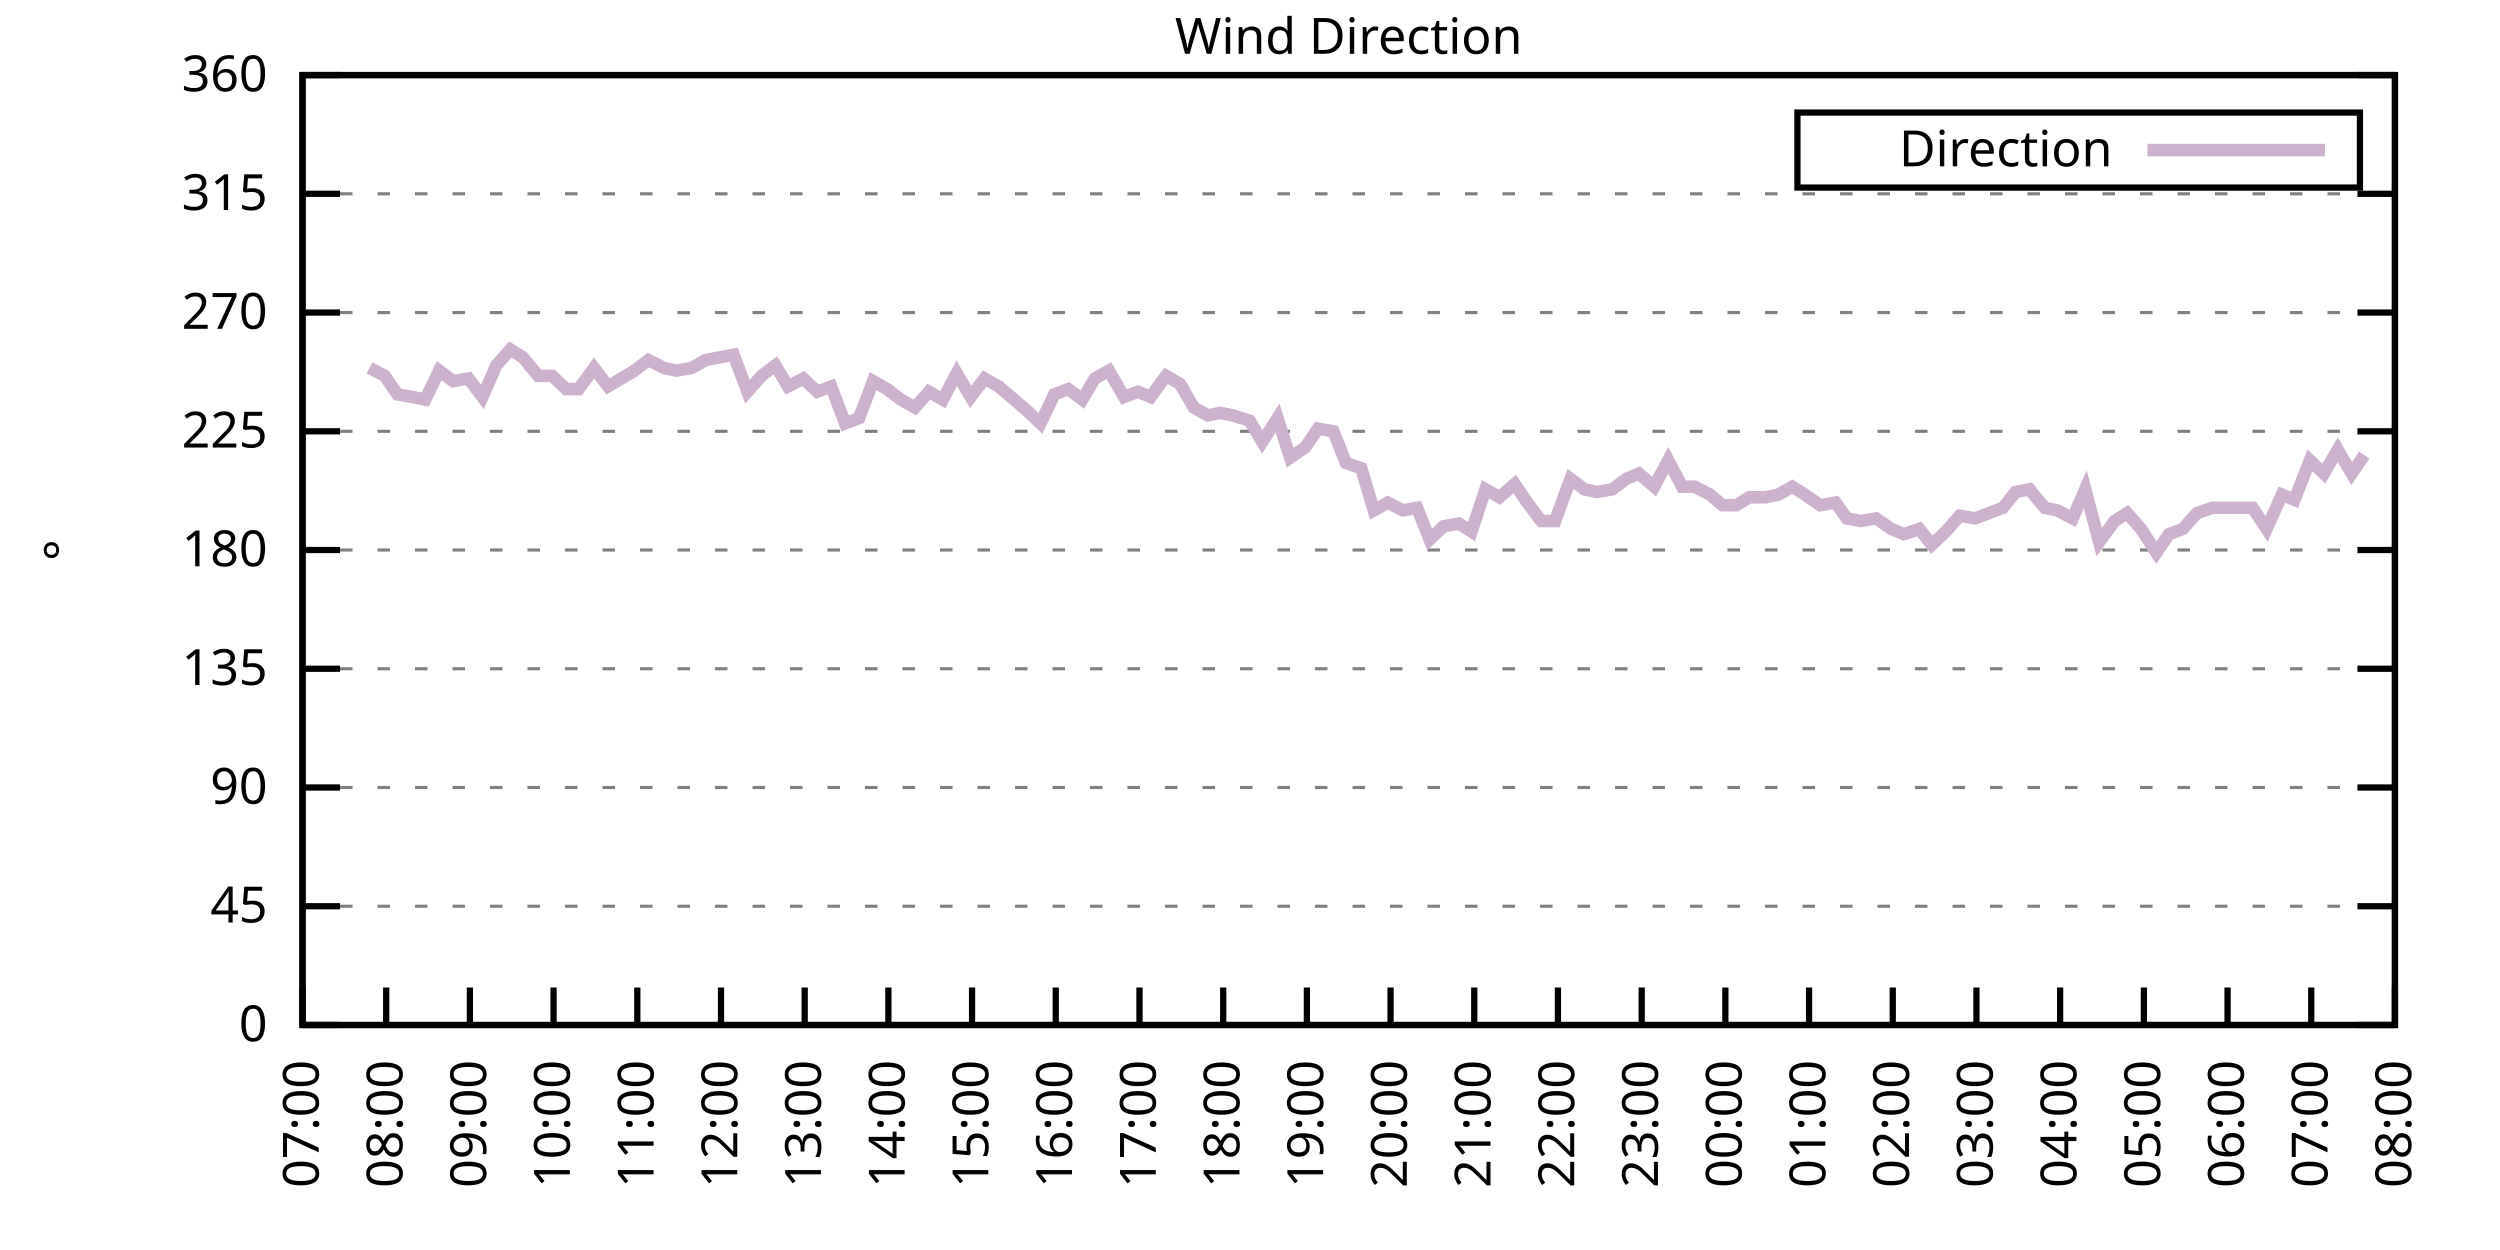
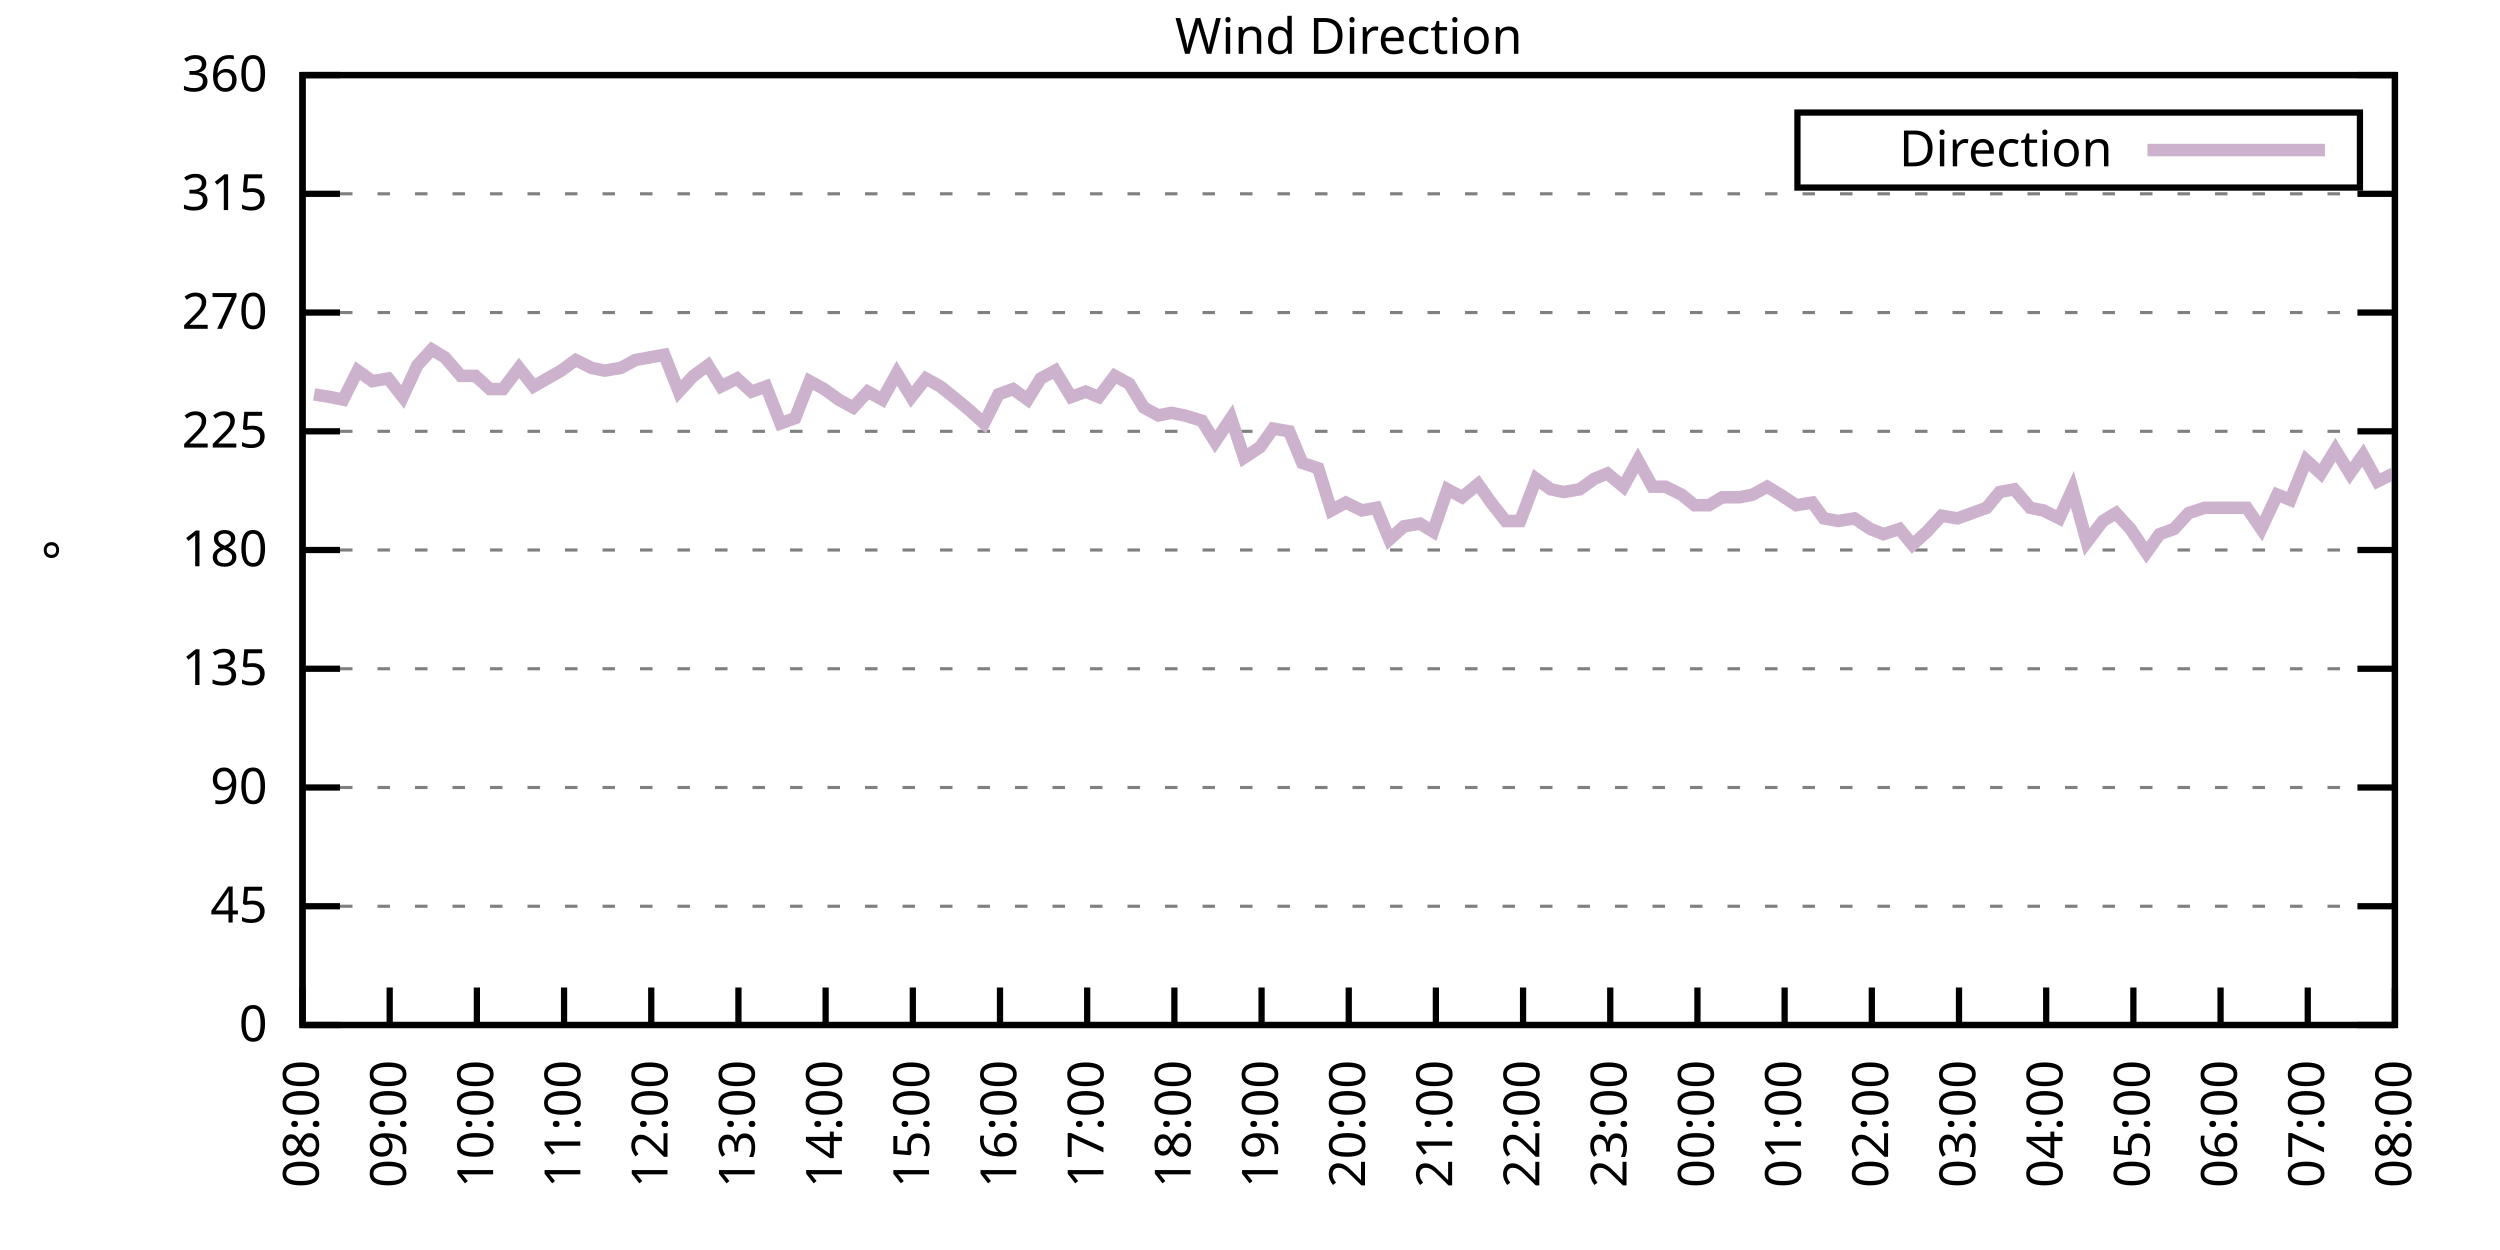
<svg xmlns="http://www.w3.org/2000/svg" xmlns:xlink="http://www.w3.org/1999/xlink" width="400" height="200" viewBox="0 0 400 200">
  <g id="gnuplot_canvas">
    <rect x="0" y="0" width="400" height="200" fill="none" />
    <defs>
      <circle id="gpDot" r="0.5" stroke-width="0.5" stroke="currentColor" />
      <path id="gpPt0" stroke-width="0.333" stroke="currentColor" d="M-1,0 h2 M0,-1 v2" />
      <path id="gpPt1" stroke-width="0.333" stroke="currentColor" d="M-1,-1 L1,1 M1,-1 L-1,1" />
      <path id="gpPt2" stroke-width="0.333" stroke="currentColor" d="M-1,0 L1,0 M0,-1 L0,1 M-1,-1 L1,1 M-1,1 L1,-1" />
      <rect id="gpPt3" stroke-width="0.333" stroke="currentColor" x="-1" y="-1" width="2" height="2" />
      <rect id="gpPt4" stroke-width="0.333" stroke="currentColor" fill="currentColor" x="-1" y="-1" width="2" height="2" />
      <circle id="gpPt5" stroke-width="0.333" stroke="currentColor" cx="0" cy="0" r="1" />
      <use xlink:href="#gpPt5" id="gpPt6" fill="currentColor" stroke="none" />
      <path id="gpPt7" stroke-width="0.333" stroke="currentColor" d="M0,-1.33 L-1.33,0.67 L1.33,0.67 z" />
      <use xlink:href="#gpPt7" id="gpPt8" fill="currentColor" stroke="none" />
      <use xlink:href="#gpPt7" id="gpPt9" stroke="currentColor" transform="rotate(180)" />
      <use xlink:href="#gpPt9" id="gpPt10" fill="currentColor" stroke="none" />
      <use xlink:href="#gpPt3" id="gpPt11" stroke="currentColor" transform="rotate(45)" />
      <use xlink:href="#gpPt11" id="gpPt12" fill="currentColor" stroke="none" />
      <path id="gpPt13" stroke-width="0.333" stroke="currentColor" d="M0,1.330 L1.265,0.411 L0.782,-1.067 L-0.782,-1.076 L-1.265,0.411 z" />
      <use xlink:href="#gpPt13" id="gpPt14" fill="currentColor" stroke="none" />
      <filter id="textbox" filterUnits="objectBoundingBox" x="0" y="0" height="1" width="1">
        <feFlood flood-color="white" flood-opacity="1" result="bgnd" />
        <feComposite in="SourceGraphic" in2="bgnd" operator="atop" />
      </filter>
      <filter id="greybox" filterUnits="objectBoundingBox" x="0" y="0" height="1" width="1">
        <feFlood flood-color="lightgrey" flood-opacity="1" result="grey" />
        <feComposite in="SourceGraphic" in2="grey" operator="atop" />
      </filter>
    </defs>
    <g fill="none" color="white" stroke="currentColor" stroke-width="1.00" stroke-linecap="butt" stroke-linejoin="miter">
</g>
    <g fill="none" color="black" stroke="currentColor" stroke-width="1.00" stroke-linecap="butt" stroke-linejoin="miter">
      <g stroke="none" shape-rendering="crispEdges">
        <polygon fill="rgb(255, 255, 255)" points="48.40,164.00 383.18,164.00 383.18,12.02 48.40,12.02 " />
      </g>
    </g>
    <g fill="none" color="black" stroke="currentColor" stroke-width="1.00" stroke-linecap="butt" stroke-linejoin="miter">
</g>
    <g fill="none" color="black" stroke="black" stroke-width="0.50" stroke-linecap="butt" stroke-linejoin="miter">
</g>
    <g fill="none" color="gray" stroke="currentColor" stroke-width="0.50" stroke-linecap="butt" stroke-linejoin="miter">
      <path stroke="gray" stroke-dasharray="2,4" class="gridline" d="M48.40,164.00 L383.19,164.00  " />
    </g>
    <g fill="none" color="gray" stroke="gray" stroke-width="1.00" stroke-linecap="butt" stroke-linejoin="miter">
</g>
    <g fill="none" color="black" stroke="currentColor" stroke-width="1.00" stroke-linecap="butt" stroke-linejoin="miter">
      <path stroke="black" d="M48.40,164.00 L54.40,164.00 M383.19,164.00 L377.19,164.00  " />
      <g transform="translate(42.80,166.60)" stroke="none" fill="black" font-family="Sans" font-size="8.00" text-anchor="end">
        <text>
          <tspan font-family="Sans"> 0</tspan>
        </text>
      </g>
    </g>
    <g fill="none" color="black" stroke="currentColor" stroke-width="1.00" stroke-linecap="butt" stroke-linejoin="miter">
</g>
    <g fill="none" color="black" stroke="black" stroke-width="0.50" stroke-linecap="butt" stroke-linejoin="miter">
</g>
    <g fill="none" color="gray" stroke="currentColor" stroke-width="0.50" stroke-linecap="butt" stroke-linejoin="miter">
      <path stroke="gray" stroke-dasharray="2,4" class="gridline" d="M48.40,145.00 L383.19,145.00  " />
    </g>
    <g fill="none" color="gray" stroke="gray" stroke-width="1.00" stroke-linecap="butt" stroke-linejoin="miter">
</g>
    <g fill="none" color="black" stroke="currentColor" stroke-width="1.00" stroke-linecap="butt" stroke-linejoin="miter">
      <path stroke="black" d="M48.40,145.00 L54.40,145.00 M383.19,145.00 L377.19,145.00  " />
      <g transform="translate(42.80,147.60)" stroke="none" fill="black" font-family="Sans" font-size="8.00" text-anchor="end">
        <text>
          <tspan font-family="Sans"> 45</tspan>
        </text>
      </g>
    </g>
    <g fill="none" color="black" stroke="currentColor" stroke-width="1.00" stroke-linecap="butt" stroke-linejoin="miter">
</g>
    <g fill="none" color="black" stroke="black" stroke-width="0.50" stroke-linecap="butt" stroke-linejoin="miter">
</g>
    <g fill="none" color="gray" stroke="currentColor" stroke-width="0.50" stroke-linecap="butt" stroke-linejoin="miter">
      <path stroke="gray" stroke-dasharray="2,4" class="gridline" d="M48.40,126.00 L383.19,126.00  " />
    </g>
    <g fill="none" color="gray" stroke="gray" stroke-width="1.00" stroke-linecap="butt" stroke-linejoin="miter">
</g>
    <g fill="none" color="black" stroke="currentColor" stroke-width="1.00" stroke-linecap="butt" stroke-linejoin="miter">
      <path stroke="black" d="M48.40,126.00 L54.40,126.00 M383.19,126.00 L377.19,126.00  " />
      <g transform="translate(42.80,128.60)" stroke="none" fill="black" font-family="Sans" font-size="8.00" text-anchor="end">
        <text>
          <tspan font-family="Sans"> 90</tspan>
        </text>
      </g>
    </g>
    <g fill="none" color="black" stroke="currentColor" stroke-width="1.00" stroke-linecap="butt" stroke-linejoin="miter">
</g>
    <g fill="none" color="black" stroke="black" stroke-width="0.50" stroke-linecap="butt" stroke-linejoin="miter">
</g>
    <g fill="none" color="gray" stroke="currentColor" stroke-width="0.50" stroke-linecap="butt" stroke-linejoin="miter">
      <path stroke="gray" stroke-dasharray="2,4" class="gridline" d="M48.40,107.00 L383.19,107.00  " />
    </g>
    <g fill="none" color="gray" stroke="gray" stroke-width="1.00" stroke-linecap="butt" stroke-linejoin="miter">
</g>
    <g fill="none" color="black" stroke="currentColor" stroke-width="1.00" stroke-linecap="butt" stroke-linejoin="miter">
      <path stroke="black" d="M48.40,107.00 L54.40,107.00 M383.19,107.00 L377.19,107.00  " />
      <g transform="translate(42.80,109.60)" stroke="none" fill="black" font-family="Sans" font-size="8.00" text-anchor="end">
        <text>
          <tspan font-family="Sans"> 135</tspan>
        </text>
      </g>
    </g>
    <g fill="none" color="black" stroke="currentColor" stroke-width="1.00" stroke-linecap="butt" stroke-linejoin="miter">
</g>
    <g fill="none" color="black" stroke="black" stroke-width="0.50" stroke-linecap="butt" stroke-linejoin="miter">
</g>
    <g fill="none" color="gray" stroke="currentColor" stroke-width="0.50" stroke-linecap="butt" stroke-linejoin="miter">
      <path stroke="gray" stroke-dasharray="2,4" class="gridline" d="M48.40,88.00 L383.19,88.00  " />
    </g>
    <g fill="none" color="gray" stroke="gray" stroke-width="1.00" stroke-linecap="butt" stroke-linejoin="miter">
</g>
    <g fill="none" color="black" stroke="currentColor" stroke-width="1.00" stroke-linecap="butt" stroke-linejoin="miter">
      <path stroke="black" d="M48.40,88.00 L54.40,88.00 M383.19,88.00 L377.19,88.00  " />
      <g transform="translate(42.80,90.60)" stroke="none" fill="black" font-family="Sans" font-size="8.00" text-anchor="end">
        <text>
          <tspan font-family="Sans"> 180</tspan>
        </text>
      </g>
    </g>
    <g fill="none" color="black" stroke="currentColor" stroke-width="1.00" stroke-linecap="butt" stroke-linejoin="miter">
</g>
    <g fill="none" color="black" stroke="black" stroke-width="0.50" stroke-linecap="butt" stroke-linejoin="miter">
</g>
    <g fill="none" color="gray" stroke="currentColor" stroke-width="0.50" stroke-linecap="butt" stroke-linejoin="miter">
      <path stroke="gray" stroke-dasharray="2,4" class="gridline" d="M48.40,69.01 L383.19,69.01  " />
    </g>
    <g fill="none" color="gray" stroke="gray" stroke-width="1.00" stroke-linecap="butt" stroke-linejoin="miter">
</g>
    <g fill="none" color="black" stroke="currentColor" stroke-width="1.00" stroke-linecap="butt" stroke-linejoin="miter">
      <path stroke="black" d="M48.40,69.01 L54.40,69.01 M383.19,69.01 L377.19,69.01  " />
      <g transform="translate(42.80,71.61)" stroke="none" fill="black" font-family="Sans" font-size="8.00" text-anchor="end">
        <text>
          <tspan font-family="Sans"> 225</tspan>
        </text>
      </g>
    </g>
    <g fill="none" color="black" stroke="currentColor" stroke-width="1.00" stroke-linecap="butt" stroke-linejoin="miter">
</g>
    <g fill="none" color="black" stroke="black" stroke-width="0.50" stroke-linecap="butt" stroke-linejoin="miter">
</g>
    <g fill="none" color="gray" stroke="currentColor" stroke-width="0.50" stroke-linecap="butt" stroke-linejoin="miter">
      <path stroke="gray" stroke-dasharray="2,4" class="gridline" d="M48.40,50.01 L383.19,50.01  " />
    </g>
    <g fill="none" color="gray" stroke="gray" stroke-width="1.00" stroke-linecap="butt" stroke-linejoin="miter">
</g>
    <g fill="none" color="black" stroke="currentColor" stroke-width="1.00" stroke-linecap="butt" stroke-linejoin="miter">
      <path stroke="black" d="M48.40,50.01 L54.40,50.01 M383.19,50.01 L377.19,50.01  " />
      <g transform="translate(42.80,52.61)" stroke="none" fill="black" font-family="Sans" font-size="8.00" text-anchor="end">
        <text>
          <tspan font-family="Sans"> 270</tspan>
        </text>
      </g>
    </g>
    <g fill="none" color="black" stroke="currentColor" stroke-width="1.00" stroke-linecap="butt" stroke-linejoin="miter">
</g>
    <g fill="none" color="black" stroke="black" stroke-width="0.50" stroke-linecap="butt" stroke-linejoin="miter">
</g>
    <g fill="none" color="gray" stroke="currentColor" stroke-width="0.50" stroke-linecap="butt" stroke-linejoin="miter">
      <path stroke="gray" stroke-dasharray="2,4" class="gridline" d="M48.40,31.01 L383.19,31.01  " />
    </g>
    <g fill="none" color="gray" stroke="gray" stroke-width="1.00" stroke-linecap="butt" stroke-linejoin="miter">
</g>
    <g fill="none" color="black" stroke="currentColor" stroke-width="1.00" stroke-linecap="butt" stroke-linejoin="miter">
      <path stroke="black" d="M48.40,31.01 L54.40,31.01 M383.19,31.01 L377.19,31.01  " />
      <g transform="translate(42.80,33.61)" stroke="none" fill="black" font-family="Sans" font-size="8.00" text-anchor="end">
        <text>
          <tspan font-family="Sans"> 315</tspan>
        </text>
      </g>
    </g>
    <g fill="none" color="black" stroke="currentColor" stroke-width="1.00" stroke-linecap="butt" stroke-linejoin="miter">
</g>
    <g fill="none" color="black" stroke="black" stroke-width="0.50" stroke-linecap="butt" stroke-linejoin="miter">
</g>
    <g fill="none" color="gray" stroke="currentColor" stroke-width="0.50" stroke-linecap="butt" stroke-linejoin="miter">
      <path stroke="gray" stroke-dasharray="2,4" class="gridline" d="M48.40,12.01 L383.19,12.01  " />
    </g>
    <g fill="none" color="gray" stroke="gray" stroke-width="1.00" stroke-linecap="butt" stroke-linejoin="miter">
</g>
    <g fill="none" color="black" stroke="currentColor" stroke-width="1.00" stroke-linecap="butt" stroke-linejoin="miter">
      <path stroke="black" d="M48.40,12.01 L54.40,12.01 M383.19,12.01 L377.19,12.01  " />
      <g transform="translate(42.80,14.61)" stroke="none" fill="black" font-family="Sans" font-size="8.00" text-anchor="end">
        <text>
          <tspan font-family="Sans"> 360</tspan>
        </text>
      </g>
    </g>
    <g fill="none" color="black" stroke="currentColor" stroke-width="1.00" stroke-linecap="butt" stroke-linejoin="miter">
      <path stroke="black" d="M48.40,164.00 L48.40,158.00  " />
      <g transform="translate(51.00,169.60) rotate(270.00)" stroke="none" fill="black" font-family="Sans" font-size="8.00" text-anchor="end">
        <text>
-           <tspan font-family="Sans">07:00</tspan>
-         </text>
-       </g>
-     </g>
-     <g fill="none" color="black" stroke="currentColor" stroke-width="1.00" stroke-linecap="butt" stroke-linejoin="miter">
-       <path stroke="black" d="M61.79,164.00 L61.79,158.00  " />
-       <g transform="translate(64.39,169.60) rotate(270.00)" stroke="none" fill="black" font-family="Sans" font-size="8.00" text-anchor="end">
-         <text>
          <tspan font-family="Sans">08:00</tspan>
        </text>
      </g>
    </g>
    <g fill="none" color="black" stroke="currentColor" stroke-width="1.00" stroke-linecap="butt" stroke-linejoin="miter">
-       <path stroke="black" d="M75.18,164.00 L75.18,158.00  " />
-       <g transform="translate(77.78,169.60) rotate(270.00)" stroke="none" fill="black" font-family="Sans" font-size="8.00" text-anchor="end">
+       <path stroke="black" d="M62.35,164.00 L62.35,158.00  " />
+       <g transform="translate(64.95,169.60) rotate(270.00)" stroke="none" fill="black" font-family="Sans" font-size="8.00" text-anchor="end">
        <text>
          <tspan font-family="Sans">09:00</tspan>
        </text>
      </g>
    </g>
    <g fill="none" color="black" stroke="currentColor" stroke-width="1.00" stroke-linecap="butt" stroke-linejoin="miter">
-       <path stroke="black" d="M88.57,164.00 L88.57,158.00  " />
-       <g transform="translate(91.17,169.60) rotate(270.00)" stroke="none" fill="black" font-family="Sans" font-size="8.00" text-anchor="end">
+       <path stroke="black" d="M76.30,164.00 L76.30,158.00  " />
+       <g transform="translate(78.90,169.60) rotate(270.00)" stroke="none" fill="black" font-family="Sans" font-size="8.00" text-anchor="end">
        <text>
          <tspan font-family="Sans">10:00</tspan>
        </text>
      </g>
    </g>
    <g fill="none" color="black" stroke="currentColor" stroke-width="1.00" stroke-linecap="butt" stroke-linejoin="miter">
-       <path stroke="black" d="M101.97,164.00 L101.97,158.00  " />
-       <g transform="translate(104.57,169.60) rotate(270.00)" stroke="none" fill="black" font-family="Sans" font-size="8.00" text-anchor="end">
+       <path stroke="black" d="M90.25,164.00 L90.25,158.00  " />
+       <g transform="translate(92.85,169.60) rotate(270.00)" stroke="none" fill="black" font-family="Sans" font-size="8.00" text-anchor="end">
        <text>
          <tspan font-family="Sans">11:00</tspan>
        </text>
      </g>
    </g>
    <g fill="none" color="black" stroke="currentColor" stroke-width="1.00" stroke-linecap="butt" stroke-linejoin="miter">
-       <path stroke="black" d="M115.36,164.00 L115.36,158.00  " />
-       <g transform="translate(117.96,169.60) rotate(270.00)" stroke="none" fill="black" font-family="Sans" font-size="8.00" text-anchor="end">
+       <path stroke="black" d="M104.20,164.00 L104.20,158.00  " />
+       <g transform="translate(106.80,169.60) rotate(270.00)" stroke="none" fill="black" font-family="Sans" font-size="8.00" text-anchor="end">
        <text>
          <tspan font-family="Sans">12:00</tspan>
        </text>
      </g>
    </g>
    <g fill="none" color="black" stroke="currentColor" stroke-width="1.00" stroke-linecap="butt" stroke-linejoin="miter">
-       <path stroke="black" d="M128.75,164.00 L128.75,158.00  " />
-       <g transform="translate(131.35,169.60) rotate(270.00)" stroke="none" fill="black" font-family="Sans" font-size="8.00" text-anchor="end">
+       <path stroke="black" d="M118.15,164.00 L118.15,158.00  " />
+       <g transform="translate(120.75,169.60) rotate(270.00)" stroke="none" fill="black" font-family="Sans" font-size="8.00" text-anchor="end">
        <text>
          <tspan font-family="Sans">13:00</tspan>
        </text>
      </g>
    </g>
    <g fill="none" color="black" stroke="currentColor" stroke-width="1.00" stroke-linecap="butt" stroke-linejoin="miter">
-       <path stroke="black" d="M142.14,164.00 L142.14,158.00  " />
-       <g transform="translate(144.74,169.60) rotate(270.00)" stroke="none" fill="black" font-family="Sans" font-size="8.00" text-anchor="end">
+       <path stroke="black" d="M132.10,164.00 L132.10,158.00  " />
+       <g transform="translate(134.70,169.60) rotate(270.00)" stroke="none" fill="black" font-family="Sans" font-size="8.00" text-anchor="end">
        <text>
          <tspan font-family="Sans">14:00</tspan>
        </text>
      </g>
    </g>
    <g fill="none" color="black" stroke="currentColor" stroke-width="1.00" stroke-linecap="butt" stroke-linejoin="miter">
-       <path stroke="black" d="M155.53,164.00 L155.53,158.00  " />
-       <g transform="translate(158.13,169.60) rotate(270.00)" stroke="none" fill="black" font-family="Sans" font-size="8.00" text-anchor="end">
+       <path stroke="black" d="M146.05,164.00 L146.05,158.00  " />
+       <g transform="translate(148.65,169.60) rotate(270.00)" stroke="none" fill="black" font-family="Sans" font-size="8.00" text-anchor="end">
        <text>
          <tspan font-family="Sans">15:00</tspan>
        </text>
      </g>
    </g>
    <g fill="none" color="black" stroke="currentColor" stroke-width="1.00" stroke-linecap="butt" stroke-linejoin="miter">
-       <path stroke="black" d="M168.92,164.00 L168.92,158.00  " />
-       <g transform="translate(171.52,169.60) rotate(270.00)" stroke="none" fill="black" font-family="Sans" font-size="8.00" text-anchor="end">
+       <path stroke="black" d="M160.00,164.00 L160.00,158.00  " />
+       <g transform="translate(162.60,169.60) rotate(270.00)" stroke="none" fill="black" font-family="Sans" font-size="8.00" text-anchor="end">
        <text>
          <tspan font-family="Sans">16:00</tspan>
        </text>
      </g>
    </g>
    <g fill="none" color="black" stroke="currentColor" stroke-width="1.00" stroke-linecap="butt" stroke-linejoin="miter">
-       <path stroke="black" d="M182.32,164.00 L182.32,158.00  " />
-       <g transform="translate(184.92,169.60) rotate(270.00)" stroke="none" fill="black" font-family="Sans" font-size="8.00" text-anchor="end">
+       <path stroke="black" d="M173.95,164.00 L173.95,158.00  " />
+       <g transform="translate(176.55,169.60) rotate(270.00)" stroke="none" fill="black" font-family="Sans" font-size="8.00" text-anchor="end">
        <text>
          <tspan font-family="Sans">17:00</tspan>
        </text>
      </g>
    </g>
    <g fill="none" color="black" stroke="currentColor" stroke-width="1.00" stroke-linecap="butt" stroke-linejoin="miter">
-       <path stroke="black" d="M195.71,164.00 L195.71,158.00  " />
-       <g transform="translate(198.31,169.60) rotate(270.00)" stroke="none" fill="black" font-family="Sans" font-size="8.00" text-anchor="end">
+       <path stroke="black" d="M187.90,164.00 L187.90,158.00  " />
+       <g transform="translate(190.50,169.60) rotate(270.00)" stroke="none" fill="black" font-family="Sans" font-size="8.00" text-anchor="end">
        <text>
          <tspan font-family="Sans">18:00</tspan>
        </text>
      </g>
    </g>
    <g fill="none" color="black" stroke="currentColor" stroke-width="1.00" stroke-linecap="butt" stroke-linejoin="miter">
-       <path stroke="black" d="M209.10,164.00 L209.10,158.00  " />
-       <g transform="translate(211.70,169.60) rotate(270.00)" stroke="none" fill="black" font-family="Sans" font-size="8.00" text-anchor="end">
+       <path stroke="black" d="M201.85,164.00 L201.85,158.00  " />
+       <g transform="translate(204.45,169.60) rotate(270.00)" stroke="none" fill="black" font-family="Sans" font-size="8.00" text-anchor="end">
        <text>
          <tspan font-family="Sans">19:00</tspan>
        </text>
      </g>
    </g>
    <g fill="none" color="black" stroke="currentColor" stroke-width="1.00" stroke-linecap="butt" stroke-linejoin="miter">
-       <path stroke="black" d="M222.49,164.00 L222.49,158.00  " />
-       <g transform="translate(225.09,169.60) rotate(270.00)" stroke="none" fill="black" font-family="Sans" font-size="8.00" text-anchor="end">
+       <path stroke="black" d="M215.80,164.00 L215.80,158.00  " />
+       <g transform="translate(218.40,169.60) rotate(270.00)" stroke="none" fill="black" font-family="Sans" font-size="8.00" text-anchor="end">
        <text>
          <tspan font-family="Sans">20:00</tspan>
        </text>
      </g>
    </g>
    <g fill="none" color="black" stroke="currentColor" stroke-width="1.00" stroke-linecap="butt" stroke-linejoin="miter">
-       <path stroke="black" d="M235.88,164.00 L235.88,158.00  " />
-       <g transform="translate(238.48,169.60) rotate(270.00)" stroke="none" fill="black" font-family="Sans" font-size="8.00" text-anchor="end">
+       <path stroke="black" d="M229.74,164.00 L229.74,158.00  " />
+       <g transform="translate(232.34,169.60) rotate(270.00)" stroke="none" fill="black" font-family="Sans" font-size="8.00" text-anchor="end">
        <text>
          <tspan font-family="Sans">21:00</tspan>
        </text>
      </g>
    </g>
    <g fill="none" color="black" stroke="currentColor" stroke-width="1.00" stroke-linecap="butt" stroke-linejoin="miter">
-       <path stroke="black" d="M249.27,164.00 L249.27,158.00  " />
-       <g transform="translate(251.87,169.60) rotate(270.00)" stroke="none" fill="black" font-family="Sans" font-size="8.00" text-anchor="end">
+       <path stroke="black" d="M243.69,164.00 L243.69,158.00  " />
+       <g transform="translate(246.29,169.60) rotate(270.00)" stroke="none" fill="black" font-family="Sans" font-size="8.00" text-anchor="end">
        <text>
          <tspan font-family="Sans">22:00</tspan>
        </text>
      </g>
    </g>
    <g fill="none" color="black" stroke="currentColor" stroke-width="1.00" stroke-linecap="butt" stroke-linejoin="miter">
-       <path stroke="black" d="M262.67,164.00 L262.67,158.00  " />
-       <g transform="translate(265.27,169.60) rotate(270.00)" stroke="none" fill="black" font-family="Sans" font-size="8.00" text-anchor="end">
+       <path stroke="black" d="M257.64,164.00 L257.64,158.00  " />
+       <g transform="translate(260.24,169.60) rotate(270.00)" stroke="none" fill="black" font-family="Sans" font-size="8.00" text-anchor="end">
        <text>
          <tspan font-family="Sans">23:00</tspan>
        </text>
      </g>
    </g>
    <g fill="none" color="black" stroke="currentColor" stroke-width="1.00" stroke-linecap="butt" stroke-linejoin="miter">
-       <path stroke="black" d="M276.06,164.00 L276.06,158.00  " />
-       <g transform="translate(278.66,169.60) rotate(270.00)" stroke="none" fill="black" font-family="Sans" font-size="8.00" text-anchor="end">
+       <path stroke="black" d="M271.59,164.00 L271.59,158.00  " />
+       <g transform="translate(274.19,169.60) rotate(270.00)" stroke="none" fill="black" font-family="Sans" font-size="8.00" text-anchor="end">
        <text>
          <tspan font-family="Sans">00:00</tspan>
        </text>
      </g>
    </g>
    <g fill="none" color="black" stroke="currentColor" stroke-width="1.00" stroke-linecap="butt" stroke-linejoin="miter">
-       <path stroke="black" d="M289.45,164.00 L289.45,158.00  " />
-       <g transform="translate(292.05,169.60) rotate(270.00)" stroke="none" fill="black" font-family="Sans" font-size="8.00" text-anchor="end">
+       <path stroke="black" d="M285.54,164.00 L285.54,158.00  " />
+       <g transform="translate(288.14,169.60) rotate(270.00)" stroke="none" fill="black" font-family="Sans" font-size="8.00" text-anchor="end">
        <text>
          <tspan font-family="Sans">01:00</tspan>
        </text>
      </g>
    </g>
    <g fill="none" color="black" stroke="currentColor" stroke-width="1.00" stroke-linecap="butt" stroke-linejoin="miter">
-       <path stroke="black" d="M302.84,164.00 L302.84,158.00  " />
-       <g transform="translate(305.44,169.60) rotate(270.00)" stroke="none" fill="black" font-family="Sans" font-size="8.00" text-anchor="end">
+       <path stroke="black" d="M299.49,164.00 L299.49,158.00  " />
+       <g transform="translate(302.09,169.60) rotate(270.00)" stroke="none" fill="black" font-family="Sans" font-size="8.00" text-anchor="end">
        <text>
          <tspan font-family="Sans">02:00</tspan>
        </text>
      </g>
    </g>
    <g fill="none" color="black" stroke="currentColor" stroke-width="1.00" stroke-linecap="butt" stroke-linejoin="miter">
-       <path stroke="black" d="M316.23,164.00 L316.23,158.00  " />
-       <g transform="translate(318.83,169.60) rotate(270.00)" stroke="none" fill="black" font-family="Sans" font-size="8.00" text-anchor="end">
+       <path stroke="black" d="M313.44,164.00 L313.44,158.00  " />
+       <g transform="translate(316.04,169.60) rotate(270.00)" stroke="none" fill="black" font-family="Sans" font-size="8.00" text-anchor="end">
        <text>
          <tspan font-family="Sans">03:00</tspan>
        </text>
      </g>
    </g>
    <g fill="none" color="black" stroke="currentColor" stroke-width="1.00" stroke-linecap="butt" stroke-linejoin="miter">
-       <path stroke="black" d="M329.62,164.00 L329.62,158.00  " />
-       <g transform="translate(332.22,169.60) rotate(270.00)" stroke="none" fill="black" font-family="Sans" font-size="8.00" text-anchor="end">
+       <path stroke="black" d="M327.39,164.00 L327.39,158.00  " />
+       <g transform="translate(329.99,169.60) rotate(270.00)" stroke="none" fill="black" font-family="Sans" font-size="8.00" text-anchor="end">
        <text>
          <tspan font-family="Sans">04:00</tspan>
        </text>
      </g>
    </g>
    <g fill="none" color="black" stroke="currentColor" stroke-width="1.00" stroke-linecap="butt" stroke-linejoin="miter">
-       <path stroke="black" d="M343.02,164.00 L343.02,158.00  " />
-       <g transform="translate(345.62,169.60) rotate(270.00)" stroke="none" fill="black" font-family="Sans" font-size="8.00" text-anchor="end">
+       <path stroke="black" d="M341.34,164.00 L341.34,158.00  " />
+       <g transform="translate(343.94,169.60) rotate(270.00)" stroke="none" fill="black" font-family="Sans" font-size="8.00" text-anchor="end">
        <text>
          <tspan font-family="Sans">05:00</tspan>
        </text>
      </g>
    </g>
    <g fill="none" color="black" stroke="currentColor" stroke-width="1.00" stroke-linecap="butt" stroke-linejoin="miter">
-       <path stroke="black" d="M356.41,164.00 L356.41,158.00  " />
-       <g transform="translate(359.01,169.60) rotate(270.00)" stroke="none" fill="black" font-family="Sans" font-size="8.00" text-anchor="end">
+       <path stroke="black" d="M355.29,164.00 L355.29,158.00  " />
+       <g transform="translate(357.89,169.60) rotate(270.00)" stroke="none" fill="black" font-family="Sans" font-size="8.00" text-anchor="end">
        <text>
          <tspan font-family="Sans">06:00</tspan>
        </text>
      </g>
    </g>
    <g fill="none" color="black" stroke="currentColor" stroke-width="1.00" stroke-linecap="butt" stroke-linejoin="miter">
-       <path stroke="black" d="M369.80,164.00 L369.80,158.00  " />
-       <g transform="translate(372.40,169.60) rotate(270.00)" stroke="none" fill="black" font-family="Sans" font-size="8.00" text-anchor="end">
+       <path stroke="black" d="M369.24,164.00 L369.24,158.00  " />
+       <g transform="translate(371.84,169.60) rotate(270.00)" stroke="none" fill="black" font-family="Sans" font-size="8.00" text-anchor="end">
        <text>
          <tspan font-family="Sans">07:00</tspan>
        </text>
      </g>
    </g>
    <g fill="none" color="black" stroke="currentColor" stroke-width="1.00" stroke-linecap="butt" stroke-linejoin="miter">
      <path stroke="black" d="M383.19,164.00 L383.19,158.00  " />
      <g transform="translate(385.79,169.60) rotate(270.00)" stroke="none" fill="black" font-family="Sans" font-size="8.00" text-anchor="end">
        <text>
          <tspan font-family="Sans">08:00</tspan>
        </text>
      </g>
    </g>
    <g fill="none" color="black" stroke="currentColor" stroke-width="1.00" stroke-linecap="butt" stroke-linejoin="miter">
</g>
    <g fill="none" color="black" stroke="currentColor" stroke-width="1.00" stroke-linecap="butt" stroke-linejoin="miter">
      <path stroke="black" d="M48.40,12.01 L48.40,164.00 L383.19,164.00 L383.19,12.01 L48.40,12.01 Z  " />
    </g>
    <g fill="none" color="black" stroke="currentColor" stroke-width="1.00" stroke-linecap="butt" stroke-linejoin="miter">
</g>
    <g fill="none" color="black" stroke="currentColor" stroke-width="1.00" stroke-linecap="butt" stroke-linejoin="miter">
      <path stroke="black" d="M287.59,30.01 L287.59,18.01 L377.59,18.01 L377.59,30.01 L287.59,30.01 Z  " />
    </g>
    <g id="Wind_direction_plot_1">
      <g fill="none" color="white" stroke="black" stroke-width="2.00" stroke-linecap="butt" stroke-linejoin="miter">
</g>
      <g fill="none" color="black" stroke="currentColor" stroke-width="2.00" stroke-linecap="butt" stroke-linejoin="miter">
        <g transform="translate(337.99,26.61)" stroke="none" fill="black" font-family="Sans" font-size="8.00" text-anchor="end">
          <text>
            <tspan font-family="Sans">Direction</tspan>
          </text>
        </g>
      </g>
      <g fill="none" color="black" stroke="currentColor" stroke-width="2.00" stroke-linecap="butt" stroke-linejoin="miter">
-         <path stroke="rgb(204, 178, 204)" d="M343.59,24.01 L371.99,24.01 M59.11,58.87 L61.57,60.14 L63.58,63.10 L66.03,63.52 L68.04,63.94 L70.27,59.30   L72.50,60.98 L74.96,60.56 L77.19,63.52 L79.42,58.45 L81.66,55.92 L83.66,57.18 L86.12,60.14 L88.35,60.14   L90.58,62.25 L92.59,62.25 L95.05,58.87 L97.28,61.83 L101.52,59.30 L103.75,57.61 L106.21,58.87 L108.22,59.30   L110.67,58.87 L112.90,57.61 L115.13,57.18 L117.37,56.76 L119.60,62.67 L121.83,60.14 L124.06,58.45 L126.07,61.83   L128.53,60.56 L130.76,62.67 L132.99,61.83 L135.22,67.74 L137.45,66.90 L139.69,60.98 L141.92,62.25 L144.15,63.94   L146.38,65.21 L148.61,62.67 L150.85,63.94 L153.08,59.72 L155.31,63.52 L157.54,60.56 L159.77,61.83 L161.78,63.52   L164.24,65.63 L166.47,67.74 L168.70,63.10 L170.93,62.25 L173.17,63.94 L175.17,60.56 L177.41,59.30 L179.86,63.52   L182.09,62.67 L184.10,63.52 L186.56,60.14 L188.79,61.41 L191.02,65.21 L193.25,66.47 L195.26,66.05 L197.27,66.47   L199.95,67.32 L201.96,70.70 L204.41,66.90 L206.42,73.23 L208.88,71.54 L210.88,68.58 L213.34,69.01 L215.35,74.07   L217.80,74.92 L219.81,81.67 L222.04,80.41 L224.50,81.67 L226.73,81.25 L228.74,86.32 L230.97,84.21 L233.43,83.78   L235.44,85.05 L237.67,78.29 L239.90,79.56 L242.36,77.45 L244.36,80.41 L246.60,83.36 L248.83,83.36 L251.28,76.61   L253.51,78.29 L255.52,78.72 L257.98,78.29 L260.21,76.61 L262.22,75.76 L264.67,77.87 L266.91,73.65 L269.14,77.87   L271.15,77.87 L273.60,79.14 L275.61,80.83 L277.84,80.83 L279.85,79.56 L282.53,79.56 L284.54,79.14 L286.77,77.87   L288.78,79.14 L291.23,80.83 L293.69,80.41 L295.48,82.94 L297.71,83.36 L300.16,82.94 L302.62,84.63 L304.63,85.47   L307.08,84.63 L309.09,87.16 L311.32,85.05 L313.55,82.52 L316.01,82.94 L320.47,81.25 L322.48,78.72 L324.71,78.29   L327.17,81.25 L329.18,81.67 L331.63,82.94 L333.64,78.29 L335.87,86.74 L338.33,83.36 L340.34,82.09 L342.57,84.63   L345.02,88.43 L347.03,85.47 L349.26,84.63 L351.50,82.09 L353.95,81.25 L356.18,81.25 L360.42,81.25 L362.66,84.63   L365.11,79.14 L367.12,79.98 L369.58,73.65 L371.81,75.76 L374.04,71.96 L376.27,75.76 L378.28,72.81  " />
+         <path stroke="rgb(204, 178, 204)" d="M343.59,24.01 L371.99,24.01 M50.26,63.10 L52.82,63.52 L54.91,63.94 L57.23,59.30 L59.56,60.98 L62.12,60.56   L64.44,63.52 L66.77,58.45 L69.09,55.92 L71.18,57.18 L73.74,60.14 L76.07,60.14 L78.39,62.25 L80.48,62.25   L83.04,58.87 L85.37,61.83 L89.78,59.30 L92.11,57.61 L94.67,58.87 L96.76,59.30 L99.32,58.87 L101.64,57.61   L103.97,57.18 L106.29,56.76 L108.62,62.67 L110.94,60.14 L113.27,58.45 L115.36,61.83 L117.92,60.56 L120.24,62.67   L122.57,61.83 L124.89,67.74 L127.22,66.90 L129.54,60.98 L131.87,62.25 L134.19,63.94 L136.51,65.21 L138.84,62.67   L141.16,63.94 L143.49,59.72 L145.81,63.52 L148.14,60.56 L150.46,61.83 L152.56,63.52 L155.11,65.63 L157.44,67.74   L159.76,63.10 L162.09,62.25 L164.41,63.94 L166.51,60.56 L168.83,59.30 L171.39,63.52 L173.71,62.67 L175.81,63.52   L178.36,60.14 L180.69,61.41 L183.01,65.21 L185.34,66.47 L187.43,66.05 L189.52,66.47 L192.31,67.32 L194.41,70.70   L196.96,66.90 L199.06,73.23 L201.61,71.54 L203.71,68.58 L206.26,69.01 L208.36,74.07 L210.91,74.92 L213.01,81.67   L215.33,80.41 L217.89,81.67 L220.21,81.25 L222.30,86.32 L224.63,84.21 L227.19,83.78 L229.28,85.05 L231.60,78.29   L233.93,79.56 L236.49,77.45 L238.58,80.41 L240.90,83.36 L243.23,83.36 L245.79,76.61 L248.11,78.29 L250.20,78.72   L252.76,78.29 L255.09,76.61 L257.18,75.76 L259.74,77.87 L262.06,73.65 L264.39,77.87 L266.48,77.87 L269.04,79.14   L271.13,80.83 L273.45,80.83 L275.55,79.56 L278.34,79.56 L280.43,79.14 L282.75,77.87 L284.85,79.14 L287.40,80.83   L289.96,80.41 L291.82,82.94 L294.15,83.36 L296.70,82.94 L299.26,84.63 L301.35,85.47 L303.91,84.63 L306.00,87.16   L308.33,85.05 L310.65,82.52 L313.21,82.94 L317.86,81.25 L319.95,78.72 L322.28,78.29 L324.83,81.25 L326.93,81.67   L329.48,82.94 L331.58,78.29 L333.90,86.74 L336.46,83.36 L338.55,82.09 L340.88,84.63 L343.43,88.43 L345.53,85.47   L347.85,84.63 L350.18,82.09 L352.73,81.25 L355.06,81.25 L359.48,81.25 L361.80,84.63 L364.36,79.14 L366.45,79.98   L369.01,73.65 L371.33,75.76 L373.66,71.96 L375.98,75.76 L378.08,72.81 L380.40,77.03 L382.96,75.76  " />
      </g>
    </g>
    <g fill="none" color="black" stroke="currentColor" stroke-width="2.00" stroke-linecap="butt" stroke-linejoin="miter">
</g>
    <g fill="none" color="black" stroke="black" stroke-width="1.00" stroke-linecap="butt" stroke-linejoin="miter">
</g>
    <g fill="none" color="black" stroke="currentColor" stroke-width="1.00" stroke-linecap="butt" stroke-linejoin="miter">
      <path stroke="black" d="M48.40,12.01 L48.40,164.00 L383.19,164.00 L383.19,12.01 L48.40,12.01 Z  " />
      <g transform="translate(12.80,88.01) rotate(270.00)" stroke="none" fill="black" font-family="Sans" font-size="8.00" text-anchor="middle">
        <text>
          <tspan font-family="Sans">°</tspan>
        </text>
      </g>
    </g>
    <g fill="none" color="black" stroke="currentColor" stroke-width="1.00" stroke-linecap="butt" stroke-linejoin="miter">
</g>
    <g fill="none" color="black" stroke="currentColor" stroke-width="1.00" stroke-linecap="butt" stroke-linejoin="miter">
      <g transform="translate(215.79,8.61)" stroke="none" fill="black" font-family="Sans" font-size="8.00" text-anchor="middle">
        <text>
          <tspan font-family="Sans">Wind Direction</tspan>
        </text>
      </g>
    </g>
    <g fill="none" color="black" stroke="currentColor" stroke-width="1.00" stroke-linecap="butt" stroke-linejoin="miter">
</g>
  </g>
</svg>
